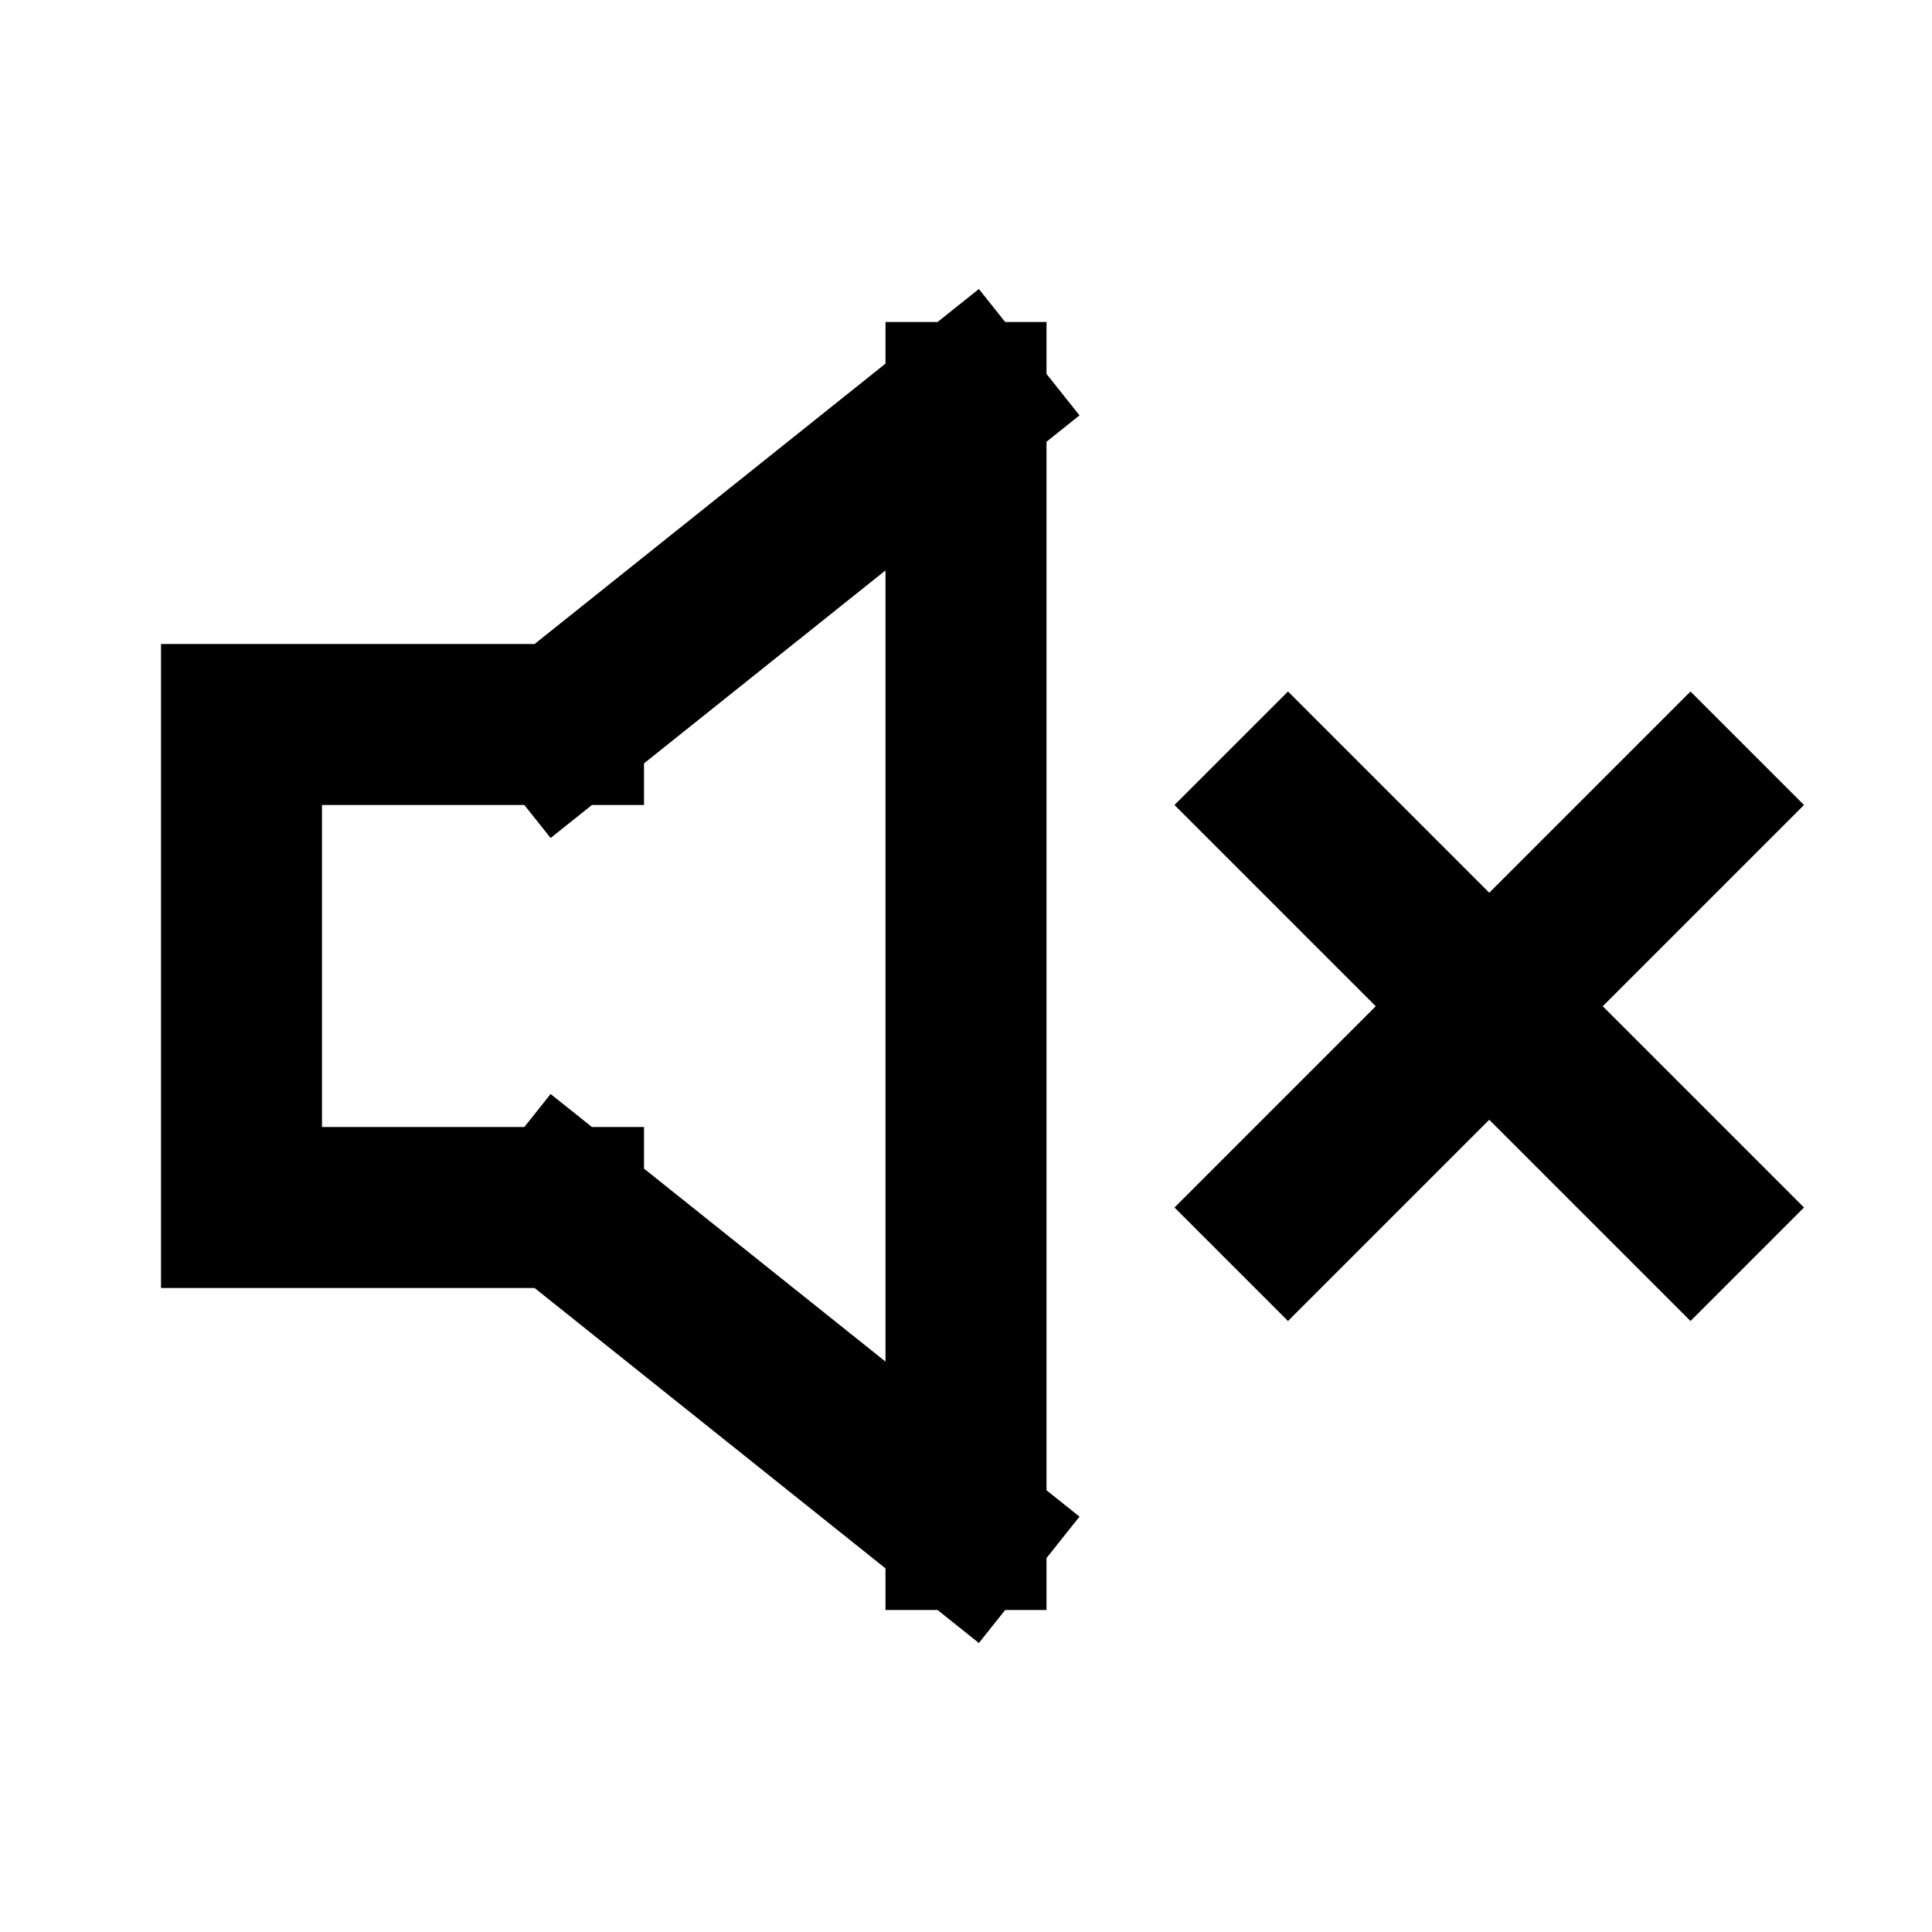
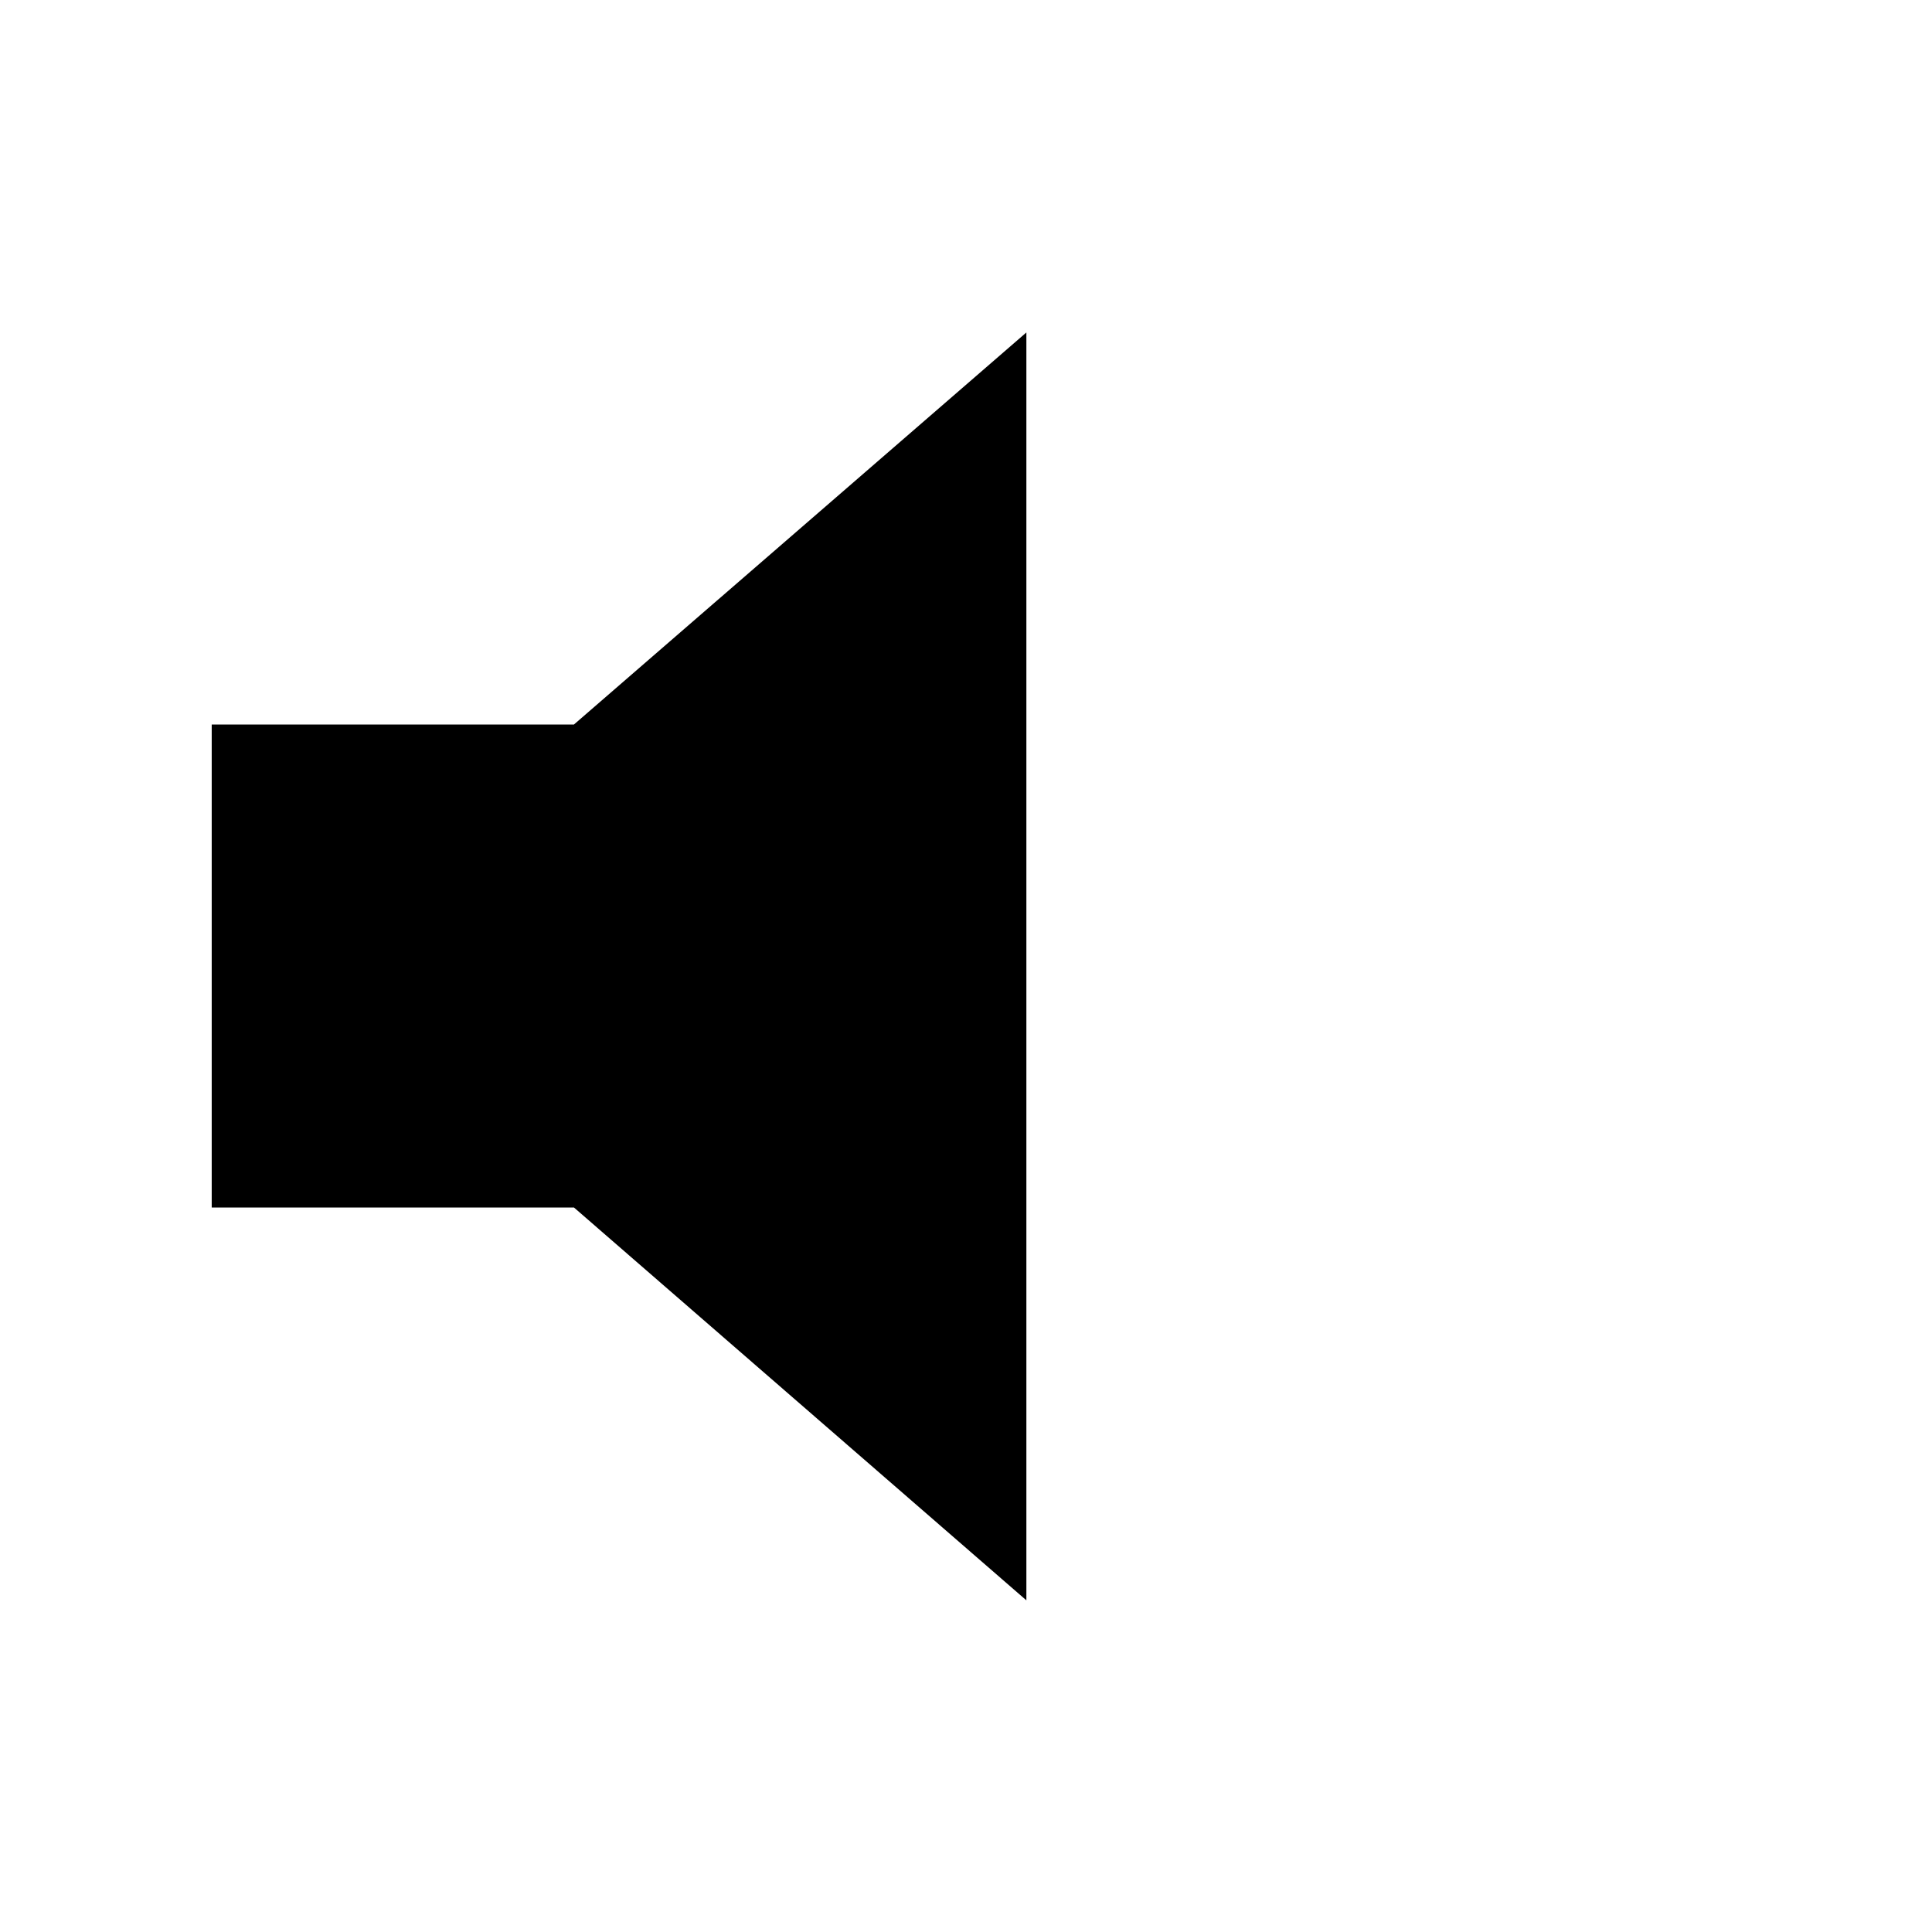
<svg xmlns="http://www.w3.org/2000/svg" viewBox="0 0 24 24" width="24" height="24">
-   <path d="M2 8L8 8L8 10L2 10ZM5.59 8.84L12.16 3.59L13.41 5.16L6.84 10.41ZM13 4L13 20L11 20L11 4ZM12.16 20.41L5.59 15.16L6.84 13.59L13.41 18.84ZM8 16L2 16L2 14L8 14ZM2 16L2 8L4 8L4 16ZM16 8.59L22.41 15L21 16.41L14.59 10ZM22.41 10L16 16.41L14.59 15L21 8.59Z" />
+   <path fill="currentColor" d="M2.63 15L7.13 15L12.75 19.88L12.75 4.13L7.13 9L2.63 9Z" />
</svg>
